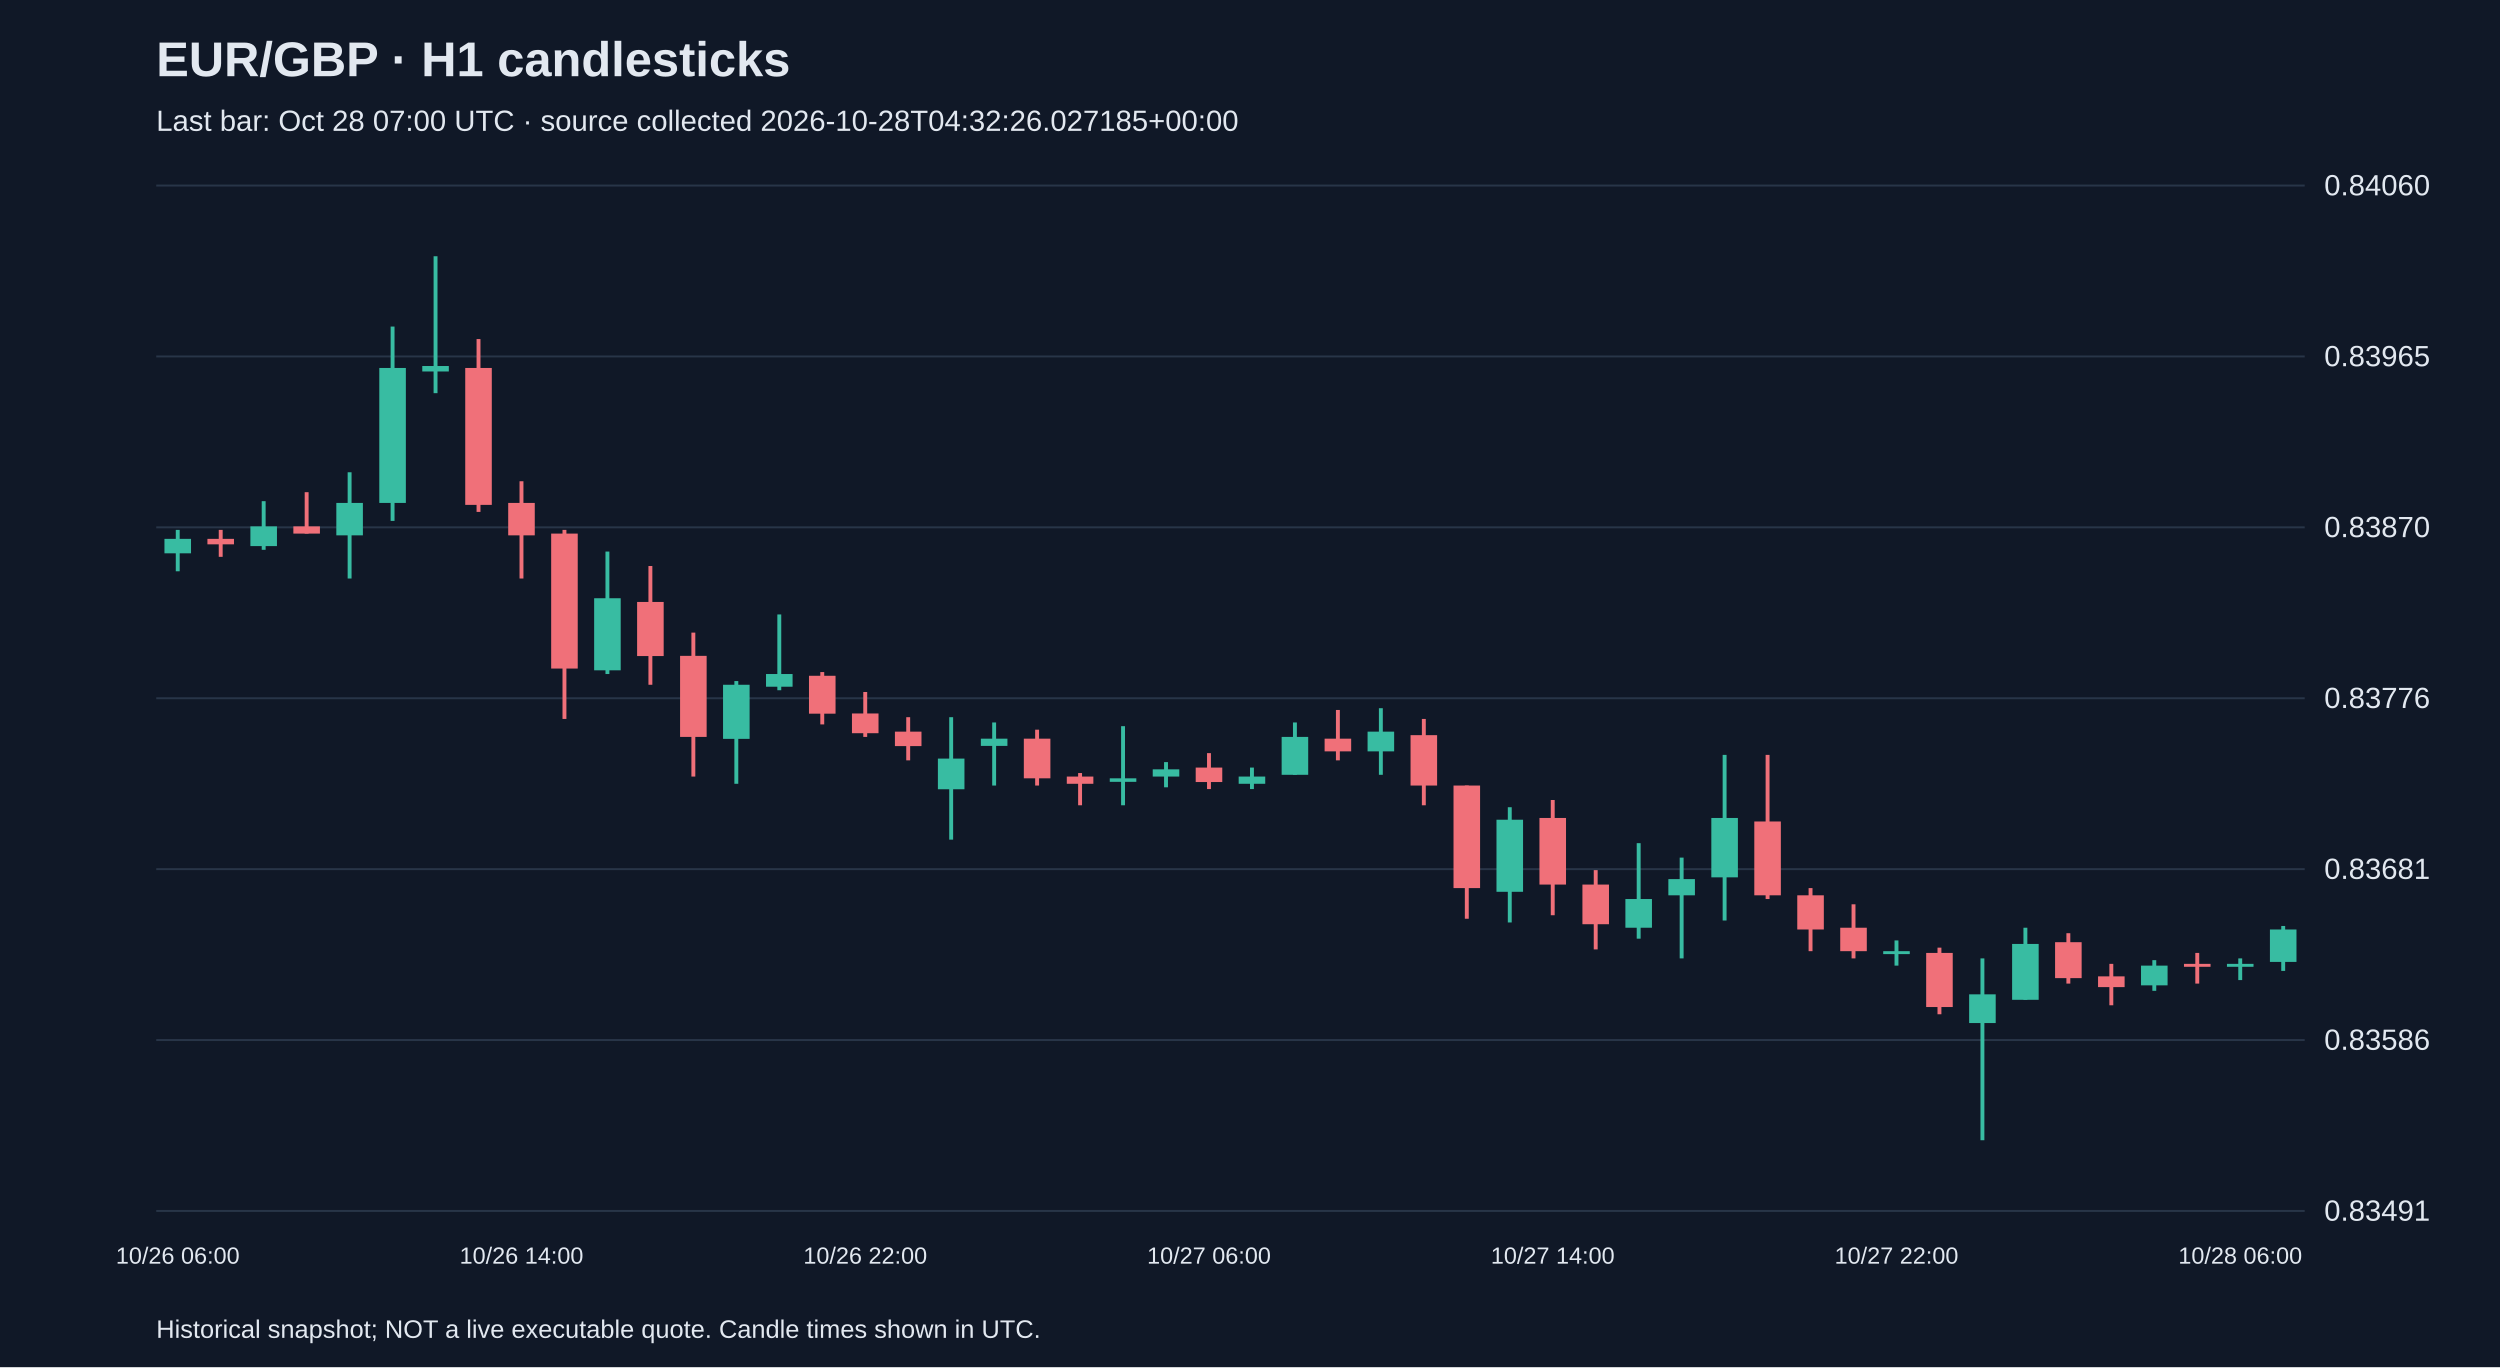
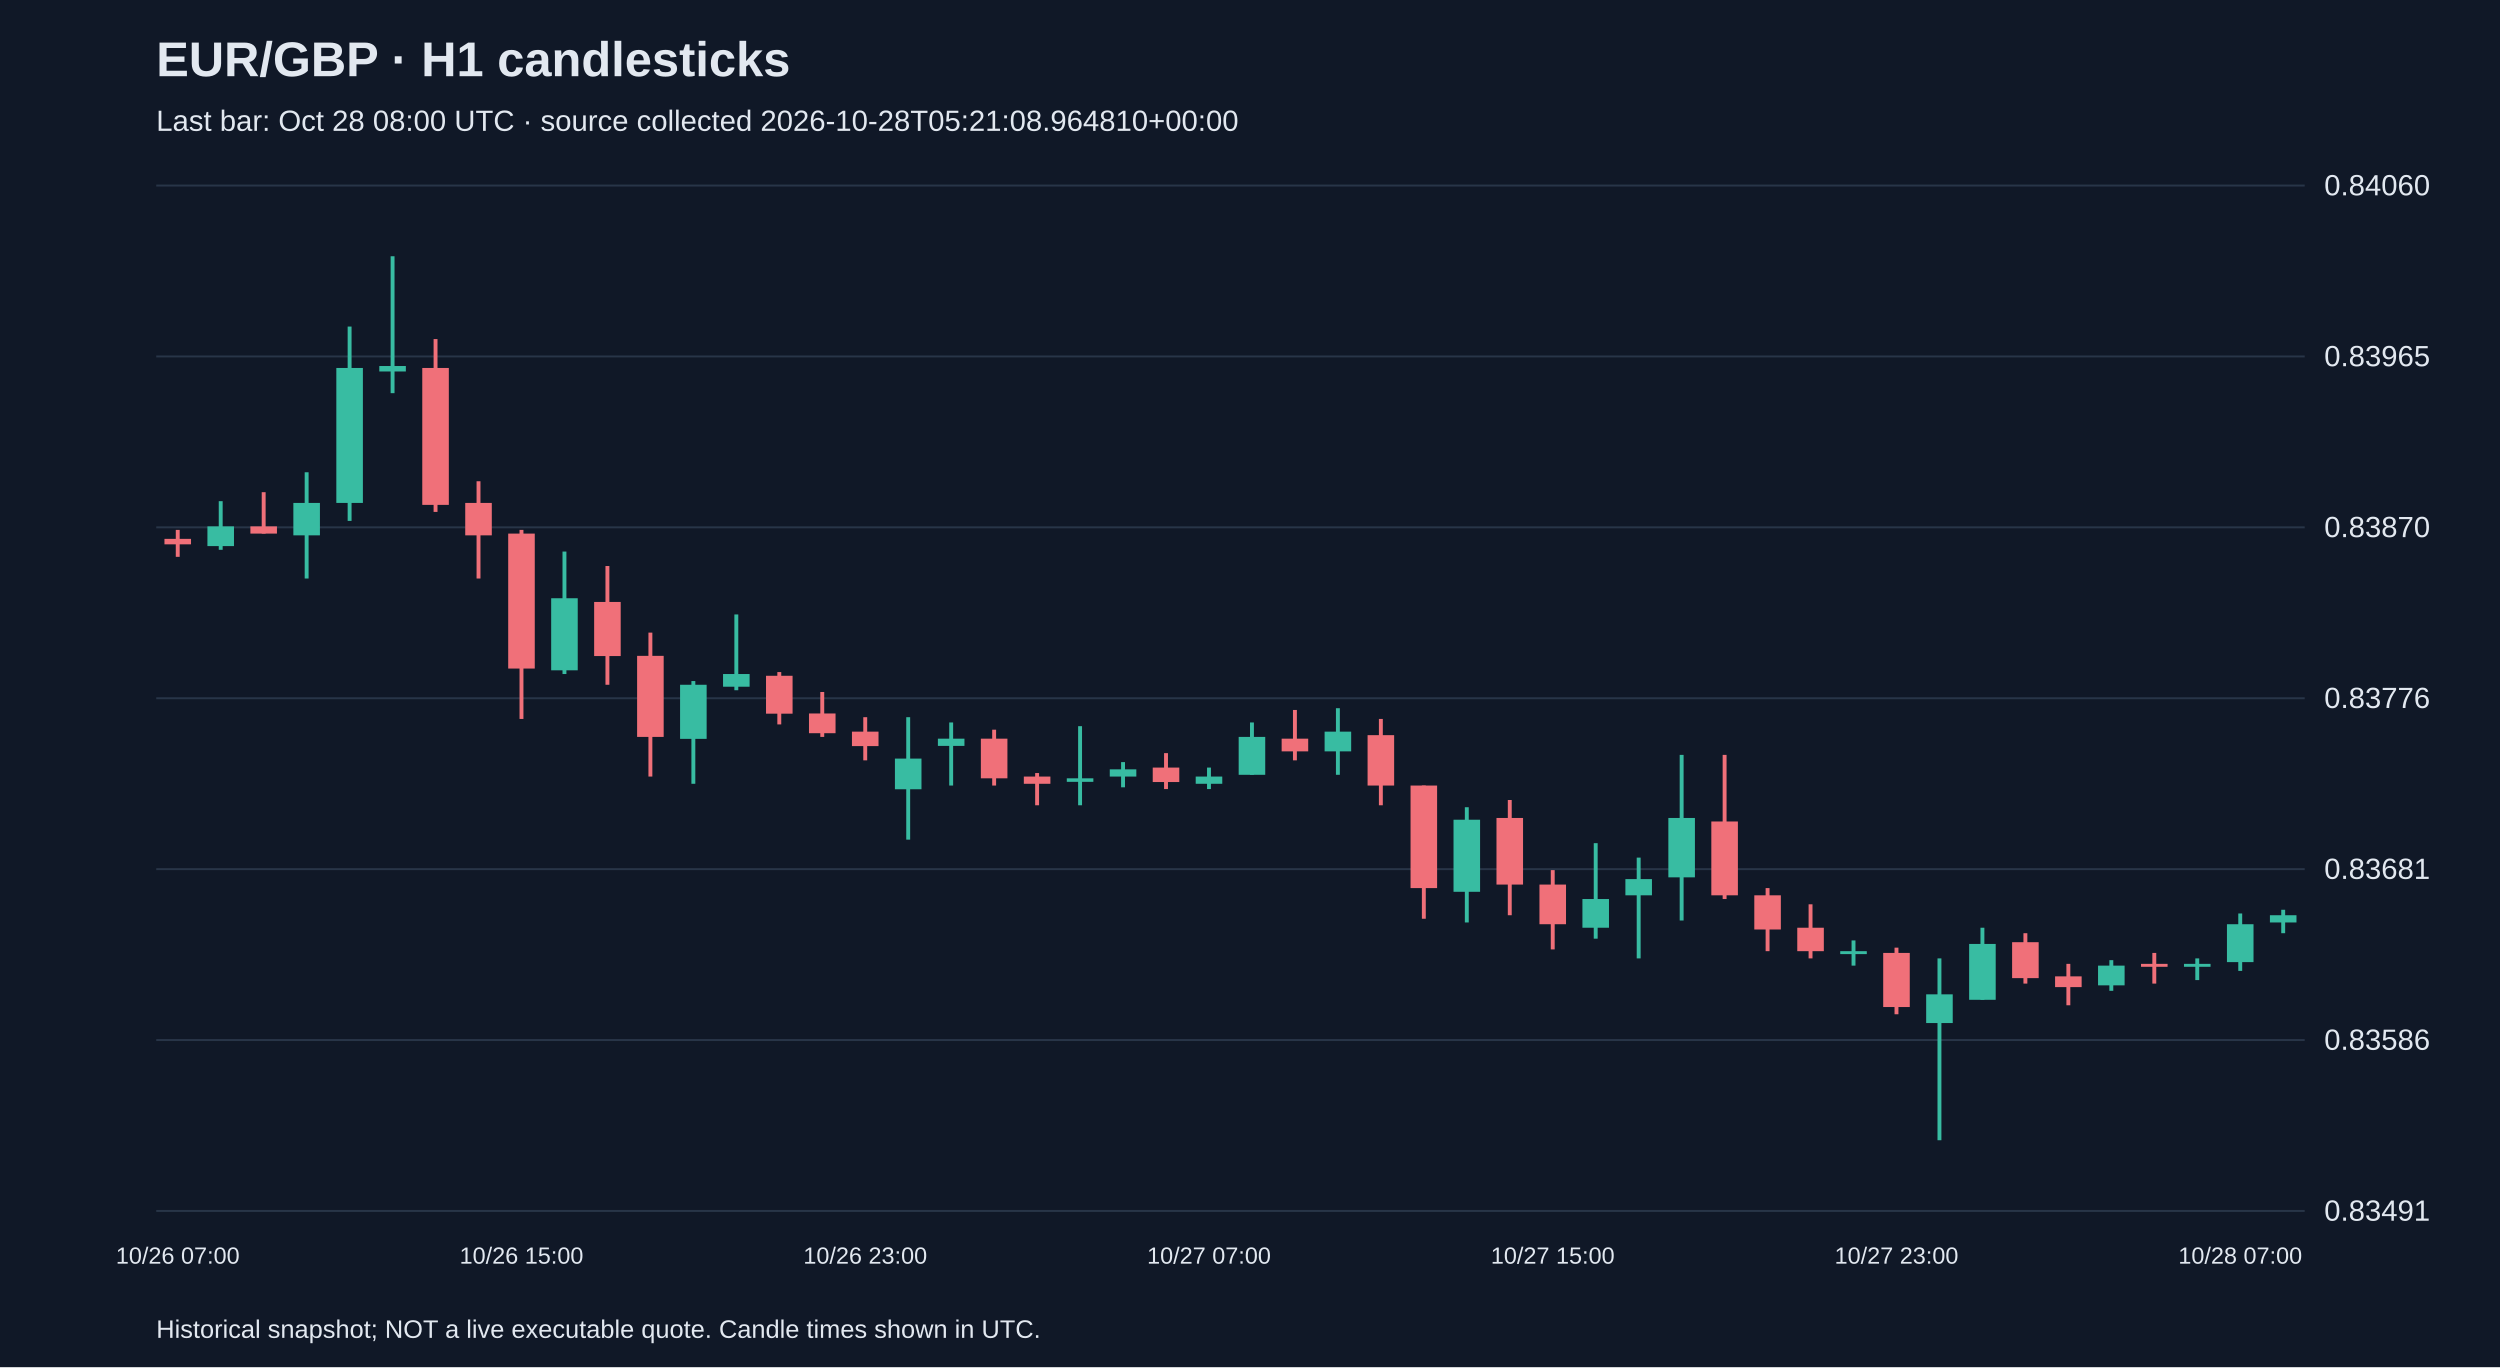
<svg xmlns="http://www.w3.org/2000/svg" viewBox="0 0 1280 700">
  <rect width="100%" height="100%" fill="#101827" />
  <style>text{font-family:Arial,sans-serif;fill:#e2e8f0}</style>
  <text x="80" y="39" font-size="25" font-weight="bold">EUR/GBP · H1 candlesticks</text>
-   <text x="80" y="67" font-size="15" fill="#a6b1c5">Last bar: Oct 28 07:00 UTC · source collected 2026-10-28T04:32:26.027185+00:00</text>
+   <text x="80" y="67" font-size="15" fill="#a6b1c5">Last bar: Oct 28 08:00 UTC · source collected 2026-10-28T05:21:08.964810+00:00</text>
  <line x1="80" y1="620.0" x2="1180" y2="620.0" stroke="#283548" />
  <text x="1190" y="625.0" font-size="15">0.83491</text>
  <line x1="80" y1="532.5" x2="1180" y2="532.5" stroke="#283548" />
  <text x="1190" y="537.5" font-size="15">0.83586</text>
  <line x1="80" y1="445.0" x2="1180" y2="445.0" stroke="#283548" />
  <text x="1190" y="450.0" font-size="15">0.83681</text>
  <line x1="80" y1="357.5" x2="1180" y2="357.5" stroke="#283548" />
  <text x="1190" y="362.5" font-size="15">0.83776</text>
  <line x1="80" y1="270.0" x2="1180" y2="270.0" stroke="#283548" />
  <text x="1190" y="275.0" font-size="15">0.83870</text>
  <line x1="80" y1="182.5" x2="1180" y2="182.5" stroke="#283548" />
  <text x="1190" y="187.5" font-size="15">0.83965</text>
  <line x1="80" y1="95.0" x2="1180" y2="95.0" stroke="#283548" />
  <text x="1190" y="100.0" font-size="15">0.84060</text>
-   <line x1="91.0" y1="271.3" x2="91.0" y2="292.5" stroke="#38bca2" stroke-width="2" />
-   <rect x="84.2" y="275.9" width="13.6" height="7.4" fill="#38bca2" />
-   <text x="91.0" y="647" text-anchor="middle" font-size="12">10/26 06:00</text>
-   <line x1="113.0" y1="271.3" x2="113.0" y2="285.1" stroke="#f07079" stroke-width="2" />
-   <rect x="106.2" y="275.9" width="13.6" height="2.8" fill="#f07079" />
-   <line x1="135.0" y1="256.6" x2="135.0" y2="281.5" stroke="#38bca2" stroke-width="2" />
-   <rect x="128.2" y="269.5" width="13.6" height="10.1" fill="#38bca2" />
-   <line x1="157.0" y1="252.0" x2="157.0" y2="273.2" stroke="#f07079" stroke-width="2" />
-   <rect x="150.2" y="269.5" width="13.6" height="3.7" fill="#f07079" />
-   <line x1="179.0" y1="241.8" x2="179.0" y2="296.2" stroke="#38bca2" stroke-width="2" />
-   <rect x="172.2" y="257.5" width="13.6" height="16.6" fill="#38bca2" />
-   <line x1="201.0" y1="167.2" x2="201.0" y2="266.7" stroke="#38bca2" stroke-width="2" />
-   <rect x="194.2" y="188.4" width="13.6" height="69.1" fill="#38bca2" />
-   <line x1="223.0" y1="131.2" x2="223.0" y2="201.3" stroke="#38bca2" stroke-width="2" />
-   <rect x="216.2" y="187.4" width="13.6" height="2.8" fill="#38bca2" />
-   <line x1="245.0" y1="173.6" x2="245.0" y2="262.1" stroke="#f07079" stroke-width="2" />
-   <rect x="238.2" y="188.4" width="13.6" height="70.1" fill="#f07079" />
-   <line x1="267.0" y1="246.4" x2="267.0" y2="296.2" stroke="#f07079" stroke-width="2" />
-   <rect x="260.2" y="257.5" width="13.6" height="16.6" fill="#f07079" />
-   <text x="267.0" y="647" text-anchor="middle" font-size="12">10/26 14:00</text>
-   <line x1="289.0" y1="271.3" x2="289.0" y2="368.1" stroke="#f07079" stroke-width="2" />
-   <rect x="282.2" y="273.2" width="13.6" height="69.1" fill="#f07079" />
-   <line x1="311.0" y1="282.4" x2="311.0" y2="345.1" stroke="#38bca2" stroke-width="2" />
-   <rect x="304.2" y="306.3" width="13.6" height="36.9" fill="#38bca2" />
-   <line x1="333.0" y1="289.8" x2="333.0" y2="350.6" stroke="#f07079" stroke-width="2" />
-   <rect x="326.2" y="308.2" width="13.6" height="27.7" fill="#f07079" />
-   <line x1="355.0" y1="323.9" x2="355.0" y2="397.6" stroke="#f07079" stroke-width="2" />
-   <rect x="348.2" y="335.8" width="13.6" height="41.5" fill="#f07079" />
-   <line x1="377.0" y1="348.7" x2="377.0" y2="401.3" stroke="#38bca2" stroke-width="2" />
-   <rect x="370.2" y="350.6" width="13.6" height="27.7" fill="#38bca2" />
-   <line x1="399.0" y1="314.6" x2="399.0" y2="353.4" stroke="#38bca2" stroke-width="2" />
-   <rect x="392.2" y="345.1" width="13.6" height="6.5" fill="#38bca2" />
-   <line x1="421.0" y1="344.1" x2="421.0" y2="370.9" stroke="#f07079" stroke-width="2" />
-   <rect x="414.2" y="346.0" width="13.6" height="19.4" fill="#f07079" />
-   <line x1="443.0" y1="354.3" x2="443.0" y2="377.3" stroke="#f07079" stroke-width="2" />
-   <rect x="436.2" y="365.3" width="13.6" height="10.1" fill="#f07079" />
-   <text x="443.0" y="647" text-anchor="middle" font-size="12">10/26 22:00</text>
-   <line x1="465.0" y1="367.2" x2="465.0" y2="389.3" stroke="#f07079" stroke-width="2" />
-   <rect x="458.2" y="374.6" width="13.6" height="7.4" fill="#f07079" />
-   <line x1="487.0" y1="367.2" x2="487.0" y2="429.9" stroke="#38bca2" stroke-width="2" />
-   <rect x="480.2" y="388.4" width="13.6" height="15.7" fill="#38bca2" />
-   <line x1="509.0" y1="369.9" x2="509.0" y2="402.2" stroke="#38bca2" stroke-width="2" />
-   <rect x="502.2" y="378.2" width="13.6" height="3.7" fill="#38bca2" />
-   <line x1="531.0" y1="373.6" x2="531.0" y2="402.2" stroke="#f07079" stroke-width="2" />
-   <rect x="524.2" y="378.2" width="13.6" height="20.3" fill="#f07079" />
-   <line x1="553.0" y1="395.8" x2="553.0" y2="412.3" stroke="#f07079" stroke-width="2" />
-   <rect x="546.2" y="397.6" width="13.6" height="3.7" fill="#f07079" />
-   <line x1="575.0" y1="371.8" x2="575.0" y2="412.3" stroke="#38bca2" stroke-width="2" />
-   <rect x="568.2" y="398.5" width="13.6" height="1.8" fill="#38bca2" />
-   <line x1="597.0" y1="390.2" x2="597.0" y2="403.1" stroke="#38bca2" stroke-width="2" />
-   <rect x="590.2" y="393.9" width="13.6" height="3.7" fill="#38bca2" />
-   <line x1="619.0" y1="385.6" x2="619.0" y2="404.0" stroke="#f07079" stroke-width="2" />
-   <rect x="612.2" y="393.0" width="13.6" height="7.4" fill="#f07079" />
-   <text x="619.0" y="647" text-anchor="middle" font-size="12">10/27 06:00</text>
-   <line x1="641.0" y1="393.0" x2="641.0" y2="404.0" stroke="#38bca2" stroke-width="2" />
-   <rect x="634.2" y="397.6" width="13.6" height="3.7" fill="#38bca2" />
-   <line x1="663.0" y1="369.9" x2="663.0" y2="396.7" stroke="#38bca2" stroke-width="2" />
-   <rect x="656.2" y="377.3" width="13.6" height="19.4" fill="#38bca2" />
-   <line x1="685.0" y1="363.5" x2="685.0" y2="389.3" stroke="#f07079" stroke-width="2" />
-   <rect x="678.2" y="378.2" width="13.6" height="6.5" fill="#f07079" />
-   <line x1="707.0" y1="362.6" x2="707.0" y2="396.7" stroke="#38bca2" stroke-width="2" />
-   <rect x="700.2" y="374.6" width="13.6" height="10.1" fill="#38bca2" />
-   <line x1="729.0" y1="368.1" x2="729.0" y2="412.3" stroke="#f07079" stroke-width="2" />
-   <rect x="722.2" y="376.4" width="13.6" height="25.8" fill="#f07079" />
-   <line x1="751.0" y1="402.2" x2="751.0" y2="470.4" stroke="#f07079" stroke-width="2" />
-   <rect x="744.2" y="402.2" width="13.6" height="52.5" fill="#f07079" />
-   <line x1="773.0" y1="413.3" x2="773.0" y2="472.3" stroke="#38bca2" stroke-width="2" />
-   <rect x="766.2" y="419.7" width="13.6" height="36.9" fill="#38bca2" />
-   <line x1="795.0" y1="409.6" x2="795.0" y2="468.6" stroke="#f07079" stroke-width="2" />
-   <rect x="788.2" y="418.8" width="13.6" height="34.1" fill="#f07079" />
-   <text x="795.0" y="647" text-anchor="middle" font-size="12">10/27 14:00</text>
-   <line x1="817.0" y1="445.5" x2="817.0" y2="486.1" stroke="#f07079" stroke-width="2" />
-   <rect x="810.2" y="452.9" width="13.6" height="20.3" fill="#f07079" />
-   <line x1="839.0" y1="431.7" x2="839.0" y2="480.6" stroke="#38bca2" stroke-width="2" />
-   <rect x="832.2" y="460.3" width="13.6" height="14.7" fill="#38bca2" />
-   <line x1="861.0" y1="439.1" x2="861.0" y2="490.7" stroke="#38bca2" stroke-width="2" />
-   <rect x="854.2" y="450.1" width="13.6" height="8.3" fill="#38bca2" />
-   <line x1="883.0" y1="386.5" x2="883.0" y2="471.3" stroke="#38bca2" stroke-width="2" />
-   <rect x="876.2" y="418.8" width="13.6" height="30.4" fill="#38bca2" />
-   <line x1="905.0" y1="386.5" x2="905.0" y2="460.3" stroke="#f07079" stroke-width="2" />
-   <rect x="898.2" y="420.6" width="13.6" height="37.8" fill="#f07079" />
-   <line x1="927.0" y1="454.7" x2="927.0" y2="487.0" stroke="#f07079" stroke-width="2" />
-   <rect x="920.2" y="458.4" width="13.6" height="17.5" fill="#f07079" />
-   <line x1="949.0" y1="463.0" x2="949.0" y2="490.7" stroke="#f07079" stroke-width="2" />
-   <rect x="942.2" y="475.0" width="13.6" height="12.0" fill="#f07079" />
-   <line x1="971.0" y1="481.5" x2="971.0" y2="494.4" stroke="#38bca2" stroke-width="2" />
-   <rect x="964.2" y="487.0" width="13.6" height="1.5" fill="#38bca2" />
-   <text x="971.0" y="647" text-anchor="middle" font-size="12">10/27 22:00</text>
-   <line x1="993.0" y1="485.2" x2="993.0" y2="519.3" stroke="#f07079" stroke-width="2" />
-   <rect x="986.2" y="487.9" width="13.6" height="27.7" fill="#f07079" />
-   <line x1="1015.0" y1="490.7" x2="1015.0" y2="583.8" stroke="#38bca2" stroke-width="2" />
-   <rect x="1008.2" y="509.1" width="13.6" height="14.7" fill="#38bca2" />
-   <line x1="1037.0" y1="475.0" x2="1037.0" y2="511.9" stroke="#38bca2" stroke-width="2" />
-   <rect x="1030.2" y="483.3" width="13.6" height="28.6" fill="#38bca2" />
-   <line x1="1059.0" y1="477.8" x2="1059.0" y2="503.6" stroke="#f07079" stroke-width="2" />
-   <rect x="1052.2" y="482.4" width="13.6" height="18.4" fill="#f07079" />
-   <line x1="1081.0" y1="493.5" x2="1081.0" y2="514.7" stroke="#f07079" stroke-width="2" />
-   <rect x="1074.2" y="499.9" width="13.6" height="5.5" fill="#f07079" />
-   <line x1="1103.0" y1="491.6" x2="1103.0" y2="507.3" stroke="#38bca2" stroke-width="2" />
-   <rect x="1096.2" y="494.4" width="13.6" height="10.1" fill="#38bca2" />
-   <line x1="1125.0" y1="487.9" x2="1125.0" y2="503.6" stroke="#f07079" stroke-width="2" />
-   <rect x="1118.2" y="493.5" width="13.6" height="1.5" fill="#f07079" />
-   <line x1="1147.0" y1="490.7" x2="1147.0" y2="501.8" stroke="#38bca2" stroke-width="2" />
-   <rect x="1140.2" y="493.5" width="13.6" height="1.5" fill="#38bca2" />
-   <text x="1147.0" y="647" text-anchor="middle" font-size="12">10/28 06:00</text>
-   <line x1="1169.0" y1="474.1" x2="1169.0" y2="497.1" stroke="#38bca2" stroke-width="2" />
-   <rect x="1162.2" y="475.9" width="13.6" height="16.6" fill="#38bca2" />
+   <line x1="91.0" y1="271.3" x2="91.0" y2="285.1" stroke="#f07079" stroke-width="2" />
+   <rect x="84.2" y="275.9" width="13.6" height="2.8" fill="#f07079" />
+   <text x="91.0" y="647" text-anchor="middle" font-size="12">10/26 07:00</text>
+   <line x1="113.0" y1="256.6" x2="113.0" y2="281.5" stroke="#38bca2" stroke-width="2" />
+   <rect x="106.2" y="269.5" width="13.6" height="10.1" fill="#38bca2" />
+   <line x1="135.0" y1="252.0" x2="135.0" y2="273.2" stroke="#f07079" stroke-width="2" />
+   <rect x="128.2" y="269.5" width="13.6" height="3.7" fill="#f07079" />
+   <line x1="157.0" y1="241.8" x2="157.0" y2="296.2" stroke="#38bca2" stroke-width="2" />
+   <rect x="150.2" y="257.5" width="13.6" height="16.6" fill="#38bca2" />
+   <line x1="179.0" y1="167.2" x2="179.0" y2="266.7" stroke="#38bca2" stroke-width="2" />
+   <rect x="172.2" y="188.4" width="13.6" height="69.1" fill="#38bca2" />
+   <line x1="201.0" y1="131.2" x2="201.0" y2="201.3" stroke="#38bca2" stroke-width="2" />
+   <rect x="194.2" y="187.4" width="13.6" height="2.8" fill="#38bca2" />
+   <line x1="223.0" y1="173.6" x2="223.0" y2="262.1" stroke="#f07079" stroke-width="2" />
+   <rect x="216.2" y="188.4" width="13.6" height="70.1" fill="#f07079" />
+   <line x1="245.0" y1="246.4" x2="245.0" y2="296.2" stroke="#f07079" stroke-width="2" />
+   <rect x="238.2" y="257.5" width="13.6" height="16.6" fill="#f07079" />
+   <line x1="267.0" y1="271.3" x2="267.0" y2="368.1" stroke="#f07079" stroke-width="2" />
+   <rect x="260.2" y="273.2" width="13.6" height="69.1" fill="#f07079" />
+   <text x="267.0" y="647" text-anchor="middle" font-size="12">10/26 15:00</text>
+   <line x1="289.0" y1="282.4" x2="289.0" y2="345.1" stroke="#38bca2" stroke-width="2" />
+   <rect x="282.2" y="306.3" width="13.6" height="36.9" fill="#38bca2" />
+   <line x1="311.0" y1="289.8" x2="311.0" y2="350.6" stroke="#f07079" stroke-width="2" />
+   <rect x="304.2" y="308.2" width="13.6" height="27.7" fill="#f07079" />
+   <line x1="333.0" y1="323.9" x2="333.0" y2="397.6" stroke="#f07079" stroke-width="2" />
+   <rect x="326.2" y="335.8" width="13.6" height="41.5" fill="#f07079" />
+   <line x1="355.0" y1="348.7" x2="355.0" y2="401.3" stroke="#38bca2" stroke-width="2" />
+   <rect x="348.2" y="350.6" width="13.6" height="27.7" fill="#38bca2" />
+   <line x1="377.0" y1="314.6" x2="377.0" y2="353.4" stroke="#38bca2" stroke-width="2" />
+   <rect x="370.2" y="345.1" width="13.6" height="6.5" fill="#38bca2" />
+   <line x1="399.0" y1="344.1" x2="399.0" y2="370.9" stroke="#f07079" stroke-width="2" />
+   <rect x="392.2" y="346.0" width="13.6" height="19.4" fill="#f07079" />
+   <line x1="421.0" y1="354.3" x2="421.0" y2="377.3" stroke="#f07079" stroke-width="2" />
+   <rect x="414.2" y="365.3" width="13.6" height="10.1" fill="#f07079" />
+   <line x1="443.0" y1="367.2" x2="443.0" y2="389.3" stroke="#f07079" stroke-width="2" />
+   <rect x="436.2" y="374.6" width="13.6" height="7.4" fill="#f07079" />
+   <text x="443.0" y="647" text-anchor="middle" font-size="12">10/26 23:00</text>
+   <line x1="465.0" y1="367.2" x2="465.0" y2="429.9" stroke="#38bca2" stroke-width="2" />
+   <rect x="458.2" y="388.4" width="13.6" height="15.7" fill="#38bca2" />
+   <line x1="487.0" y1="369.9" x2="487.0" y2="402.2" stroke="#38bca2" stroke-width="2" />
+   <rect x="480.2" y="378.2" width="13.6" height="3.7" fill="#38bca2" />
+   <line x1="509.0" y1="373.6" x2="509.0" y2="402.2" stroke="#f07079" stroke-width="2" />
+   <rect x="502.2" y="378.2" width="13.6" height="20.3" fill="#f07079" />
+   <line x1="531.0" y1="395.8" x2="531.0" y2="412.3" stroke="#f07079" stroke-width="2" />
+   <rect x="524.2" y="397.6" width="13.6" height="3.7" fill="#f07079" />
+   <line x1="553.0" y1="371.8" x2="553.0" y2="412.3" stroke="#38bca2" stroke-width="2" />
+   <rect x="546.2" y="398.5" width="13.6" height="1.8" fill="#38bca2" />
+   <line x1="575.0" y1="390.2" x2="575.0" y2="403.1" stroke="#38bca2" stroke-width="2" />
+   <rect x="568.2" y="393.9" width="13.6" height="3.7" fill="#38bca2" />
+   <line x1="597.0" y1="385.6" x2="597.0" y2="404.0" stroke="#f07079" stroke-width="2" />
+   <rect x="590.2" y="393.0" width="13.6" height="7.4" fill="#f07079" />
+   <line x1="619.0" y1="393.0" x2="619.0" y2="404.0" stroke="#38bca2" stroke-width="2" />
+   <rect x="612.2" y="397.6" width="13.6" height="3.7" fill="#38bca2" />
+   <text x="619.0" y="647" text-anchor="middle" font-size="12">10/27 07:00</text>
+   <line x1="641.0" y1="369.9" x2="641.0" y2="396.7" stroke="#38bca2" stroke-width="2" />
+   <rect x="634.2" y="377.3" width="13.6" height="19.4" fill="#38bca2" />
+   <line x1="663.0" y1="363.5" x2="663.0" y2="389.3" stroke="#f07079" stroke-width="2" />
+   <rect x="656.2" y="378.2" width="13.6" height="6.5" fill="#f07079" />
+   <line x1="685.0" y1="362.6" x2="685.0" y2="396.7" stroke="#38bca2" stroke-width="2" />
+   <rect x="678.2" y="374.6" width="13.6" height="10.1" fill="#38bca2" />
+   <line x1="707.0" y1="368.1" x2="707.0" y2="412.3" stroke="#f07079" stroke-width="2" />
+   <rect x="700.2" y="376.4" width="13.6" height="25.8" fill="#f07079" />
+   <line x1="729.0" y1="402.2" x2="729.0" y2="470.4" stroke="#f07079" stroke-width="2" />
+   <rect x="722.2" y="402.2" width="13.6" height="52.5" fill="#f07079" />
+   <line x1="751.0" y1="413.3" x2="751.0" y2="472.3" stroke="#38bca2" stroke-width="2" />
+   <rect x="744.2" y="419.7" width="13.6" height="36.9" fill="#38bca2" />
+   <line x1="773.0" y1="409.6" x2="773.0" y2="468.6" stroke="#f07079" stroke-width="2" />
+   <rect x="766.2" y="418.8" width="13.6" height="34.1" fill="#f07079" />
+   <line x1="795.0" y1="445.5" x2="795.0" y2="486.1" stroke="#f07079" stroke-width="2" />
+   <rect x="788.2" y="452.9" width="13.6" height="20.3" fill="#f07079" />
+   <text x="795.0" y="647" text-anchor="middle" font-size="12">10/27 15:00</text>
+   <line x1="817.0" y1="431.7" x2="817.0" y2="480.6" stroke="#38bca2" stroke-width="2" />
+   <rect x="810.2" y="460.3" width="13.6" height="14.7" fill="#38bca2" />
+   <line x1="839.0" y1="439.1" x2="839.0" y2="490.7" stroke="#38bca2" stroke-width="2" />
+   <rect x="832.2" y="450.1" width="13.6" height="8.3" fill="#38bca2" />
+   <line x1="861.0" y1="386.5" x2="861.0" y2="471.3" stroke="#38bca2" stroke-width="2" />
+   <rect x="854.2" y="418.8" width="13.6" height="30.4" fill="#38bca2" />
+   <line x1="883.0" y1="386.5" x2="883.0" y2="460.3" stroke="#f07079" stroke-width="2" />
+   <rect x="876.2" y="420.6" width="13.6" height="37.8" fill="#f07079" />
+   <line x1="905.0" y1="454.7" x2="905.0" y2="487.0" stroke="#f07079" stroke-width="2" />
+   <rect x="898.2" y="458.4" width="13.6" height="17.5" fill="#f07079" />
+   <line x1="927.0" y1="463.0" x2="927.0" y2="490.7" stroke="#f07079" stroke-width="2" />
+   <rect x="920.2" y="475.0" width="13.6" height="12.0" fill="#f07079" />
+   <line x1="949.0" y1="481.5" x2="949.0" y2="494.4" stroke="#38bca2" stroke-width="2" />
+   <rect x="942.2" y="487.0" width="13.6" height="1.5" fill="#38bca2" />
+   <line x1="971.0" y1="485.2" x2="971.0" y2="519.3" stroke="#f07079" stroke-width="2" />
+   <rect x="964.2" y="487.9" width="13.6" height="27.7" fill="#f07079" />
+   <text x="971.0" y="647" text-anchor="middle" font-size="12">10/27 23:00</text>
+   <line x1="993.0" y1="490.7" x2="993.0" y2="583.8" stroke="#38bca2" stroke-width="2" />
+   <rect x="986.2" y="509.1" width="13.6" height="14.7" fill="#38bca2" />
+   <line x1="1015.0" y1="475.0" x2="1015.0" y2="511.9" stroke="#38bca2" stroke-width="2" />
+   <rect x="1008.2" y="483.3" width="13.6" height="28.6" fill="#38bca2" />
+   <line x1="1037.0" y1="477.8" x2="1037.0" y2="503.6" stroke="#f07079" stroke-width="2" />
+   <rect x="1030.2" y="482.4" width="13.6" height="18.4" fill="#f07079" />
+   <line x1="1059.0" y1="493.5" x2="1059.0" y2="514.7" stroke="#f07079" stroke-width="2" />
+   <rect x="1052.2" y="499.9" width="13.6" height="5.5" fill="#f07079" />
+   <line x1="1081.0" y1="491.6" x2="1081.0" y2="507.3" stroke="#38bca2" stroke-width="2" />
+   <rect x="1074.2" y="494.4" width="13.6" height="10.1" fill="#38bca2" />
+   <line x1="1103.0" y1="487.9" x2="1103.0" y2="503.6" stroke="#f07079" stroke-width="2" />
+   <rect x="1096.2" y="493.5" width="13.6" height="1.5" fill="#f07079" />
+   <line x1="1125.0" y1="490.7" x2="1125.0" y2="501.8" stroke="#38bca2" stroke-width="2" />
+   <rect x="1118.2" y="493.5" width="13.6" height="1.5" fill="#38bca2" />
+   <line x1="1147.0" y1="467.7" x2="1147.0" y2="497.1" stroke="#38bca2" stroke-width="2" />
+   <rect x="1140.2" y="473.2" width="13.6" height="19.4" fill="#38bca2" />
+   <text x="1147.0" y="647" text-anchor="middle" font-size="12">10/28 07:00</text>
+   <line x1="1169.0" y1="465.8" x2="1169.0" y2="477.8" stroke="#38bca2" stroke-width="2" />
+   <rect x="1162.2" y="468.6" width="13.6" height="3.7" fill="#38bca2" />
  <text x="80" y="685" font-size="13">Historical snapshot; NOT a live executable quote. Candle times shown in UTC.</text>
</svg>
